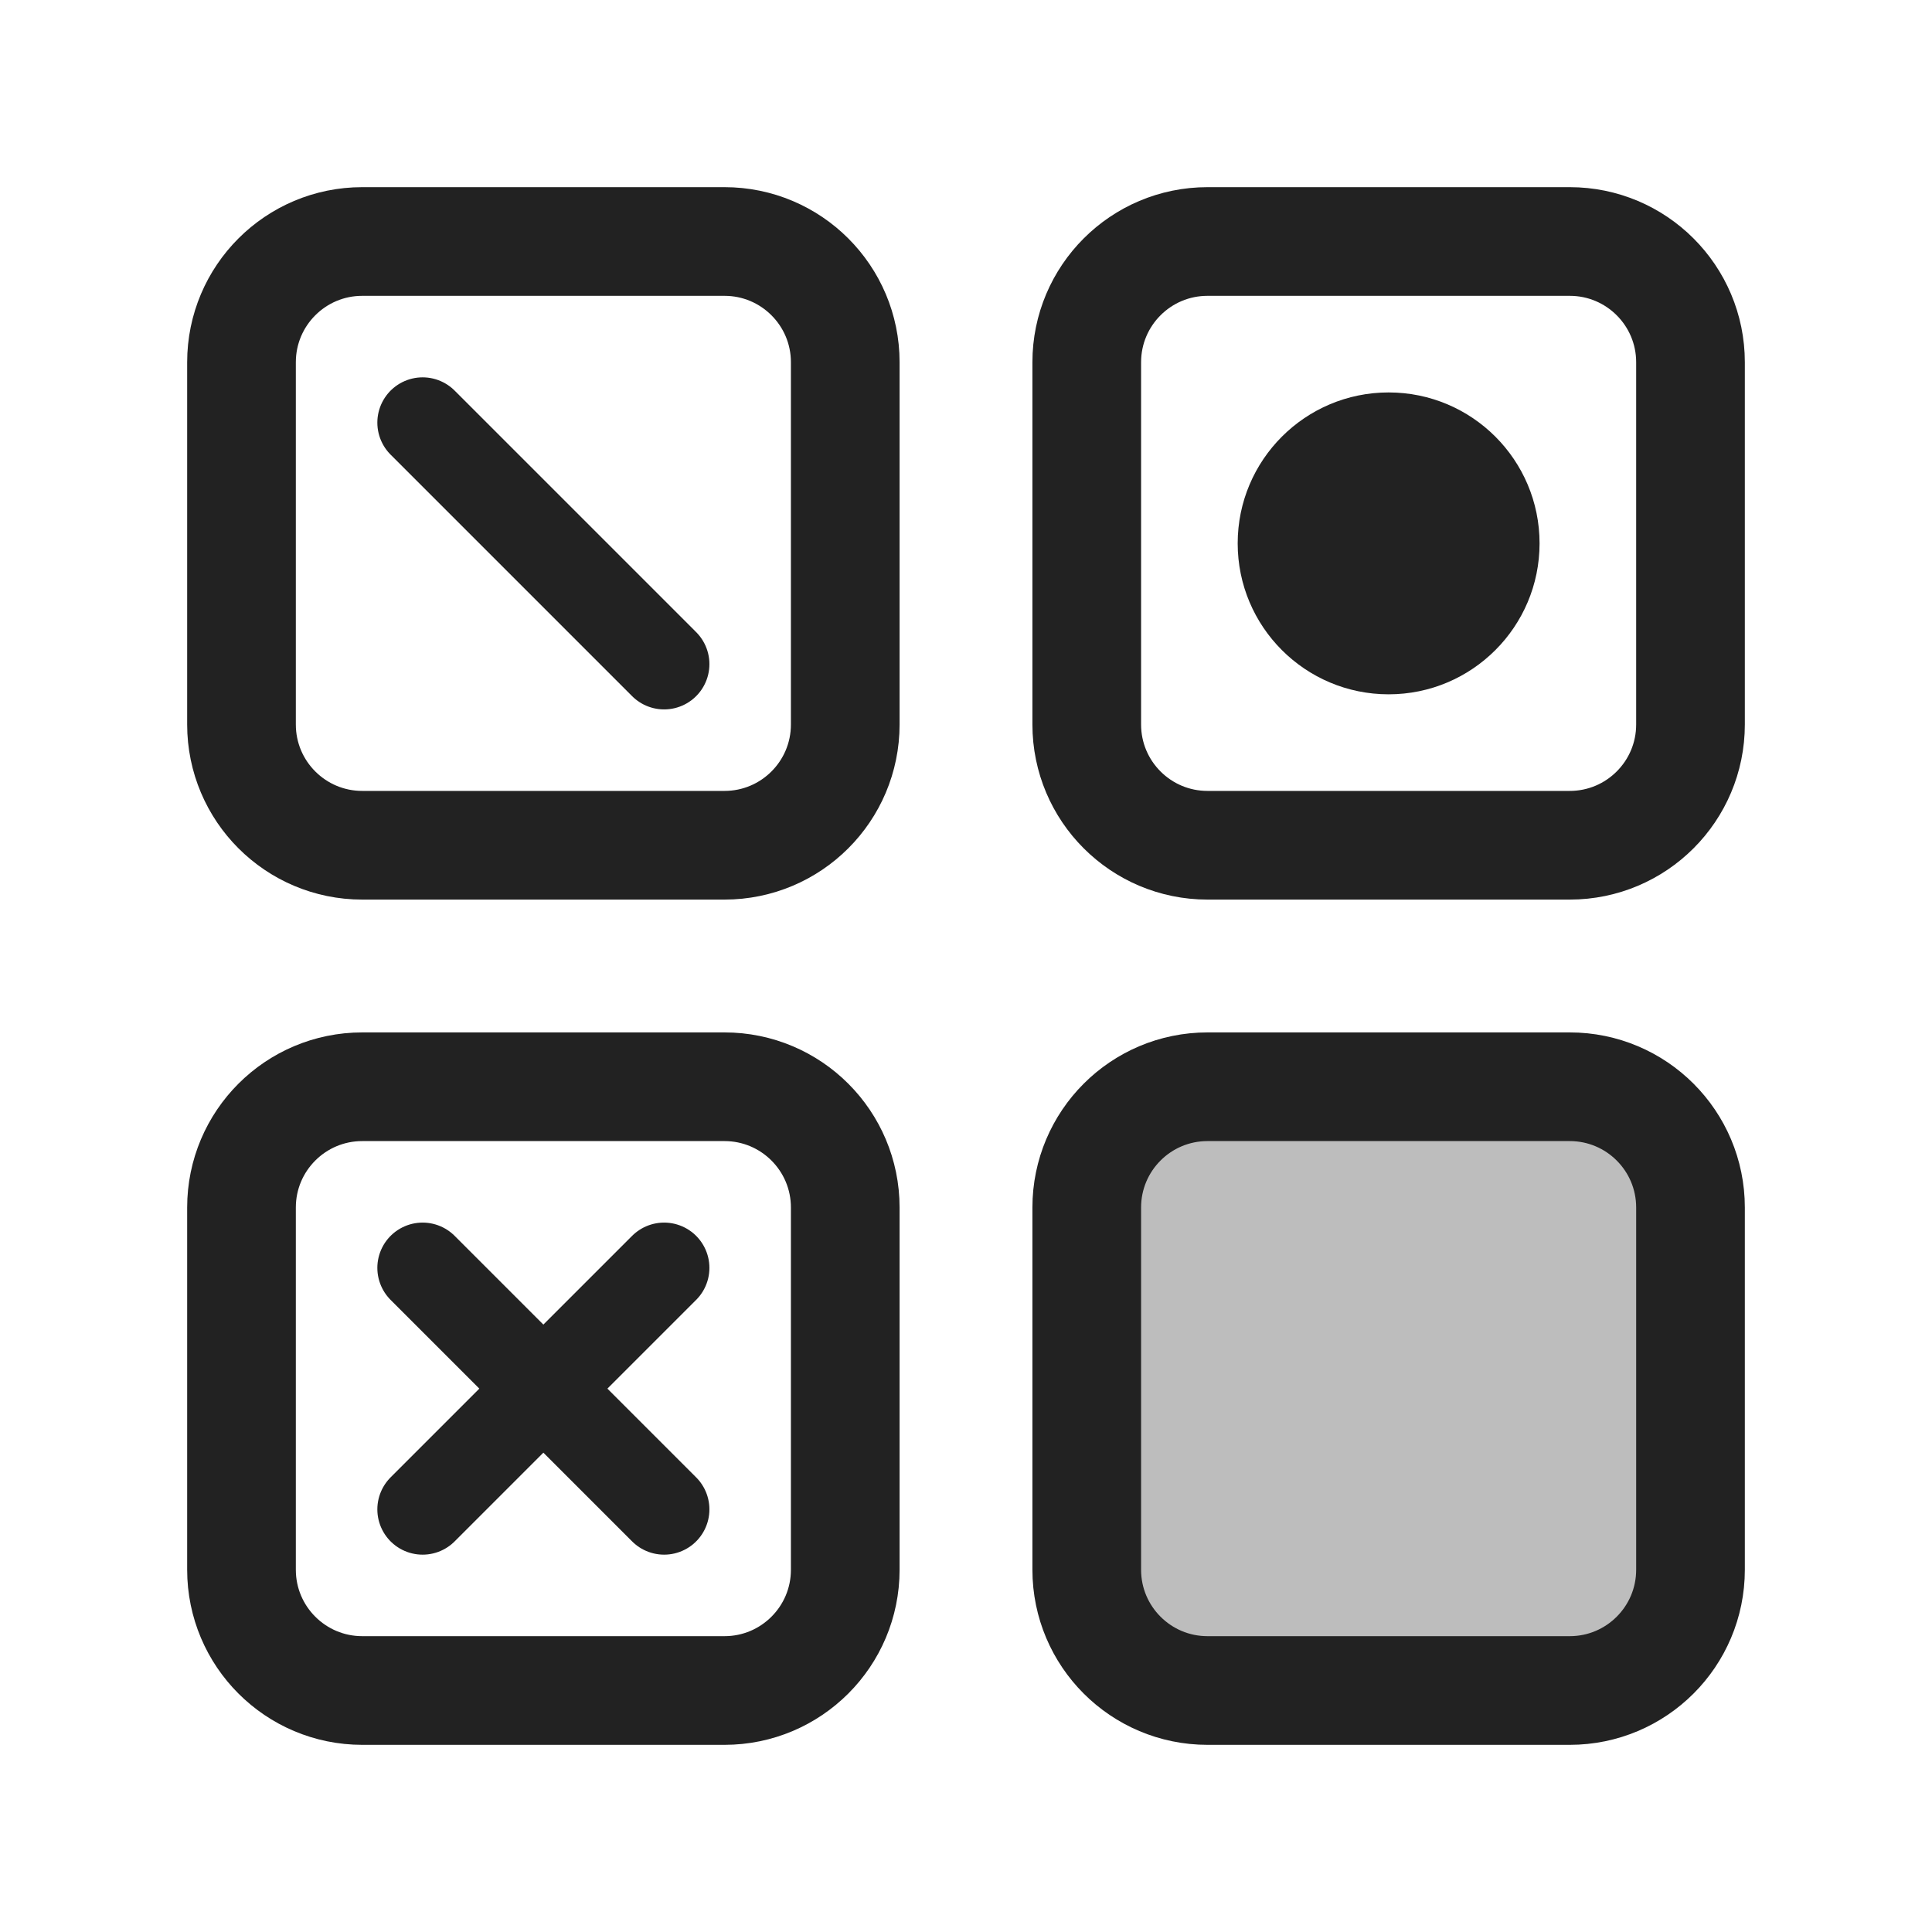
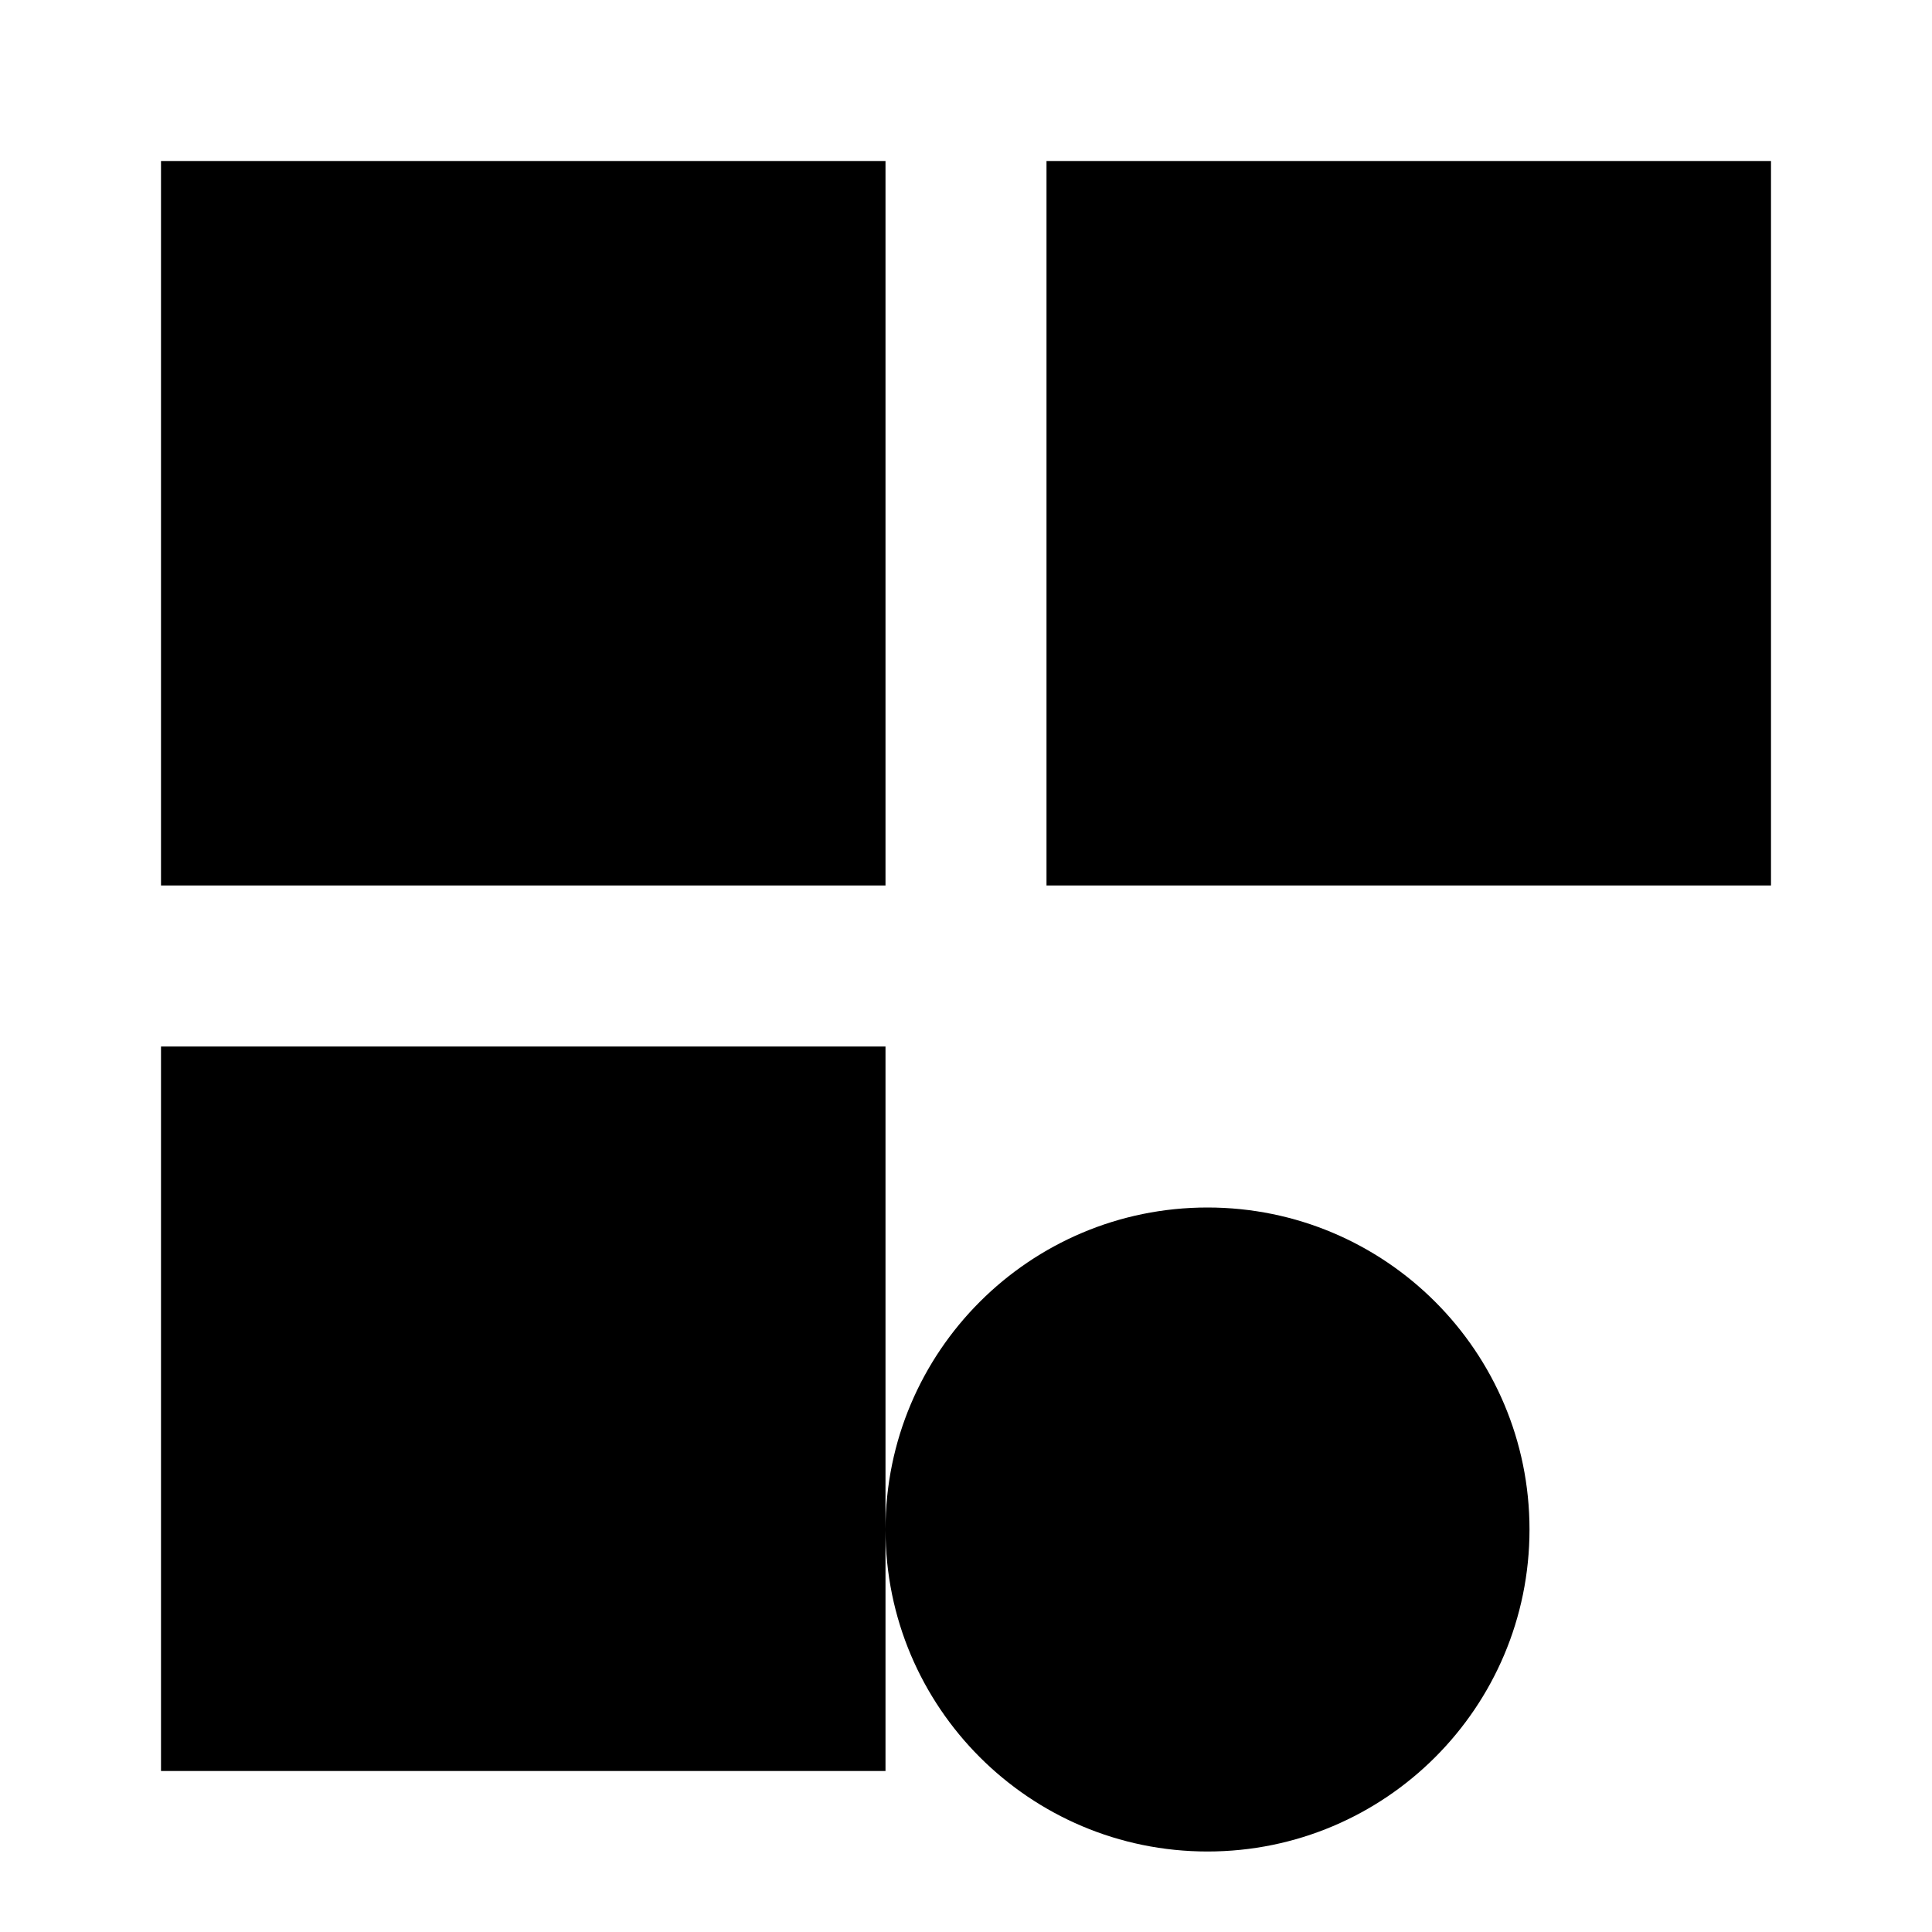
- <svg xmlns="http://www.w3.org/2000/svg" viewBox="0 0 32 32" width="32" height="32">
-   <rect x="4" y="4" width="10" height="10" rx="2" fill="none" stroke="#222" stroke-width="1.8" />
-   <rect x="18" y="4" width="10" height="10" rx="2" fill="none" stroke="#222" stroke-width="1.8" />
-   <rect x="4" y="18" width="10" height="10" rx="2" fill="none" stroke="#222" stroke-width="1.8" />
-   <rect x="18" y="18" width="10" height="10" rx="2" fill="#222" opacity="0.3" />
-   <rect x="18" y="18" width="10" height="10" rx="2" fill="none" stroke="#222" stroke-width="1.8" />
-   <line x1="7" y1="7" x2="11" y2="11" stroke="#222" stroke-width="1.5" stroke-linecap="round" />
-   <circle cx="23" cy="9" r="2.5" fill="#222" />
-   <line x1="7" y1="21" x2="11" y2="25" stroke="#222" stroke-width="1.5" stroke-linecap="round" />
-   <line x1="11" y1="21" x2="7" y2="25" stroke="#222" stroke-width="1.5" stroke-linecap="round" />
+ <svg xmlns="http://www.w3.org/2000/svg" viewBox="0 0 24 24" width="24" height="24">
+   <path d="M2 2h9v9H2V2zm11 0h9v9h-9V2zM2 13h9v9H2v-9zm13 2a4 4 0 1 1 0 8 4 4 0 0 1 0-8z" />
</svg>
